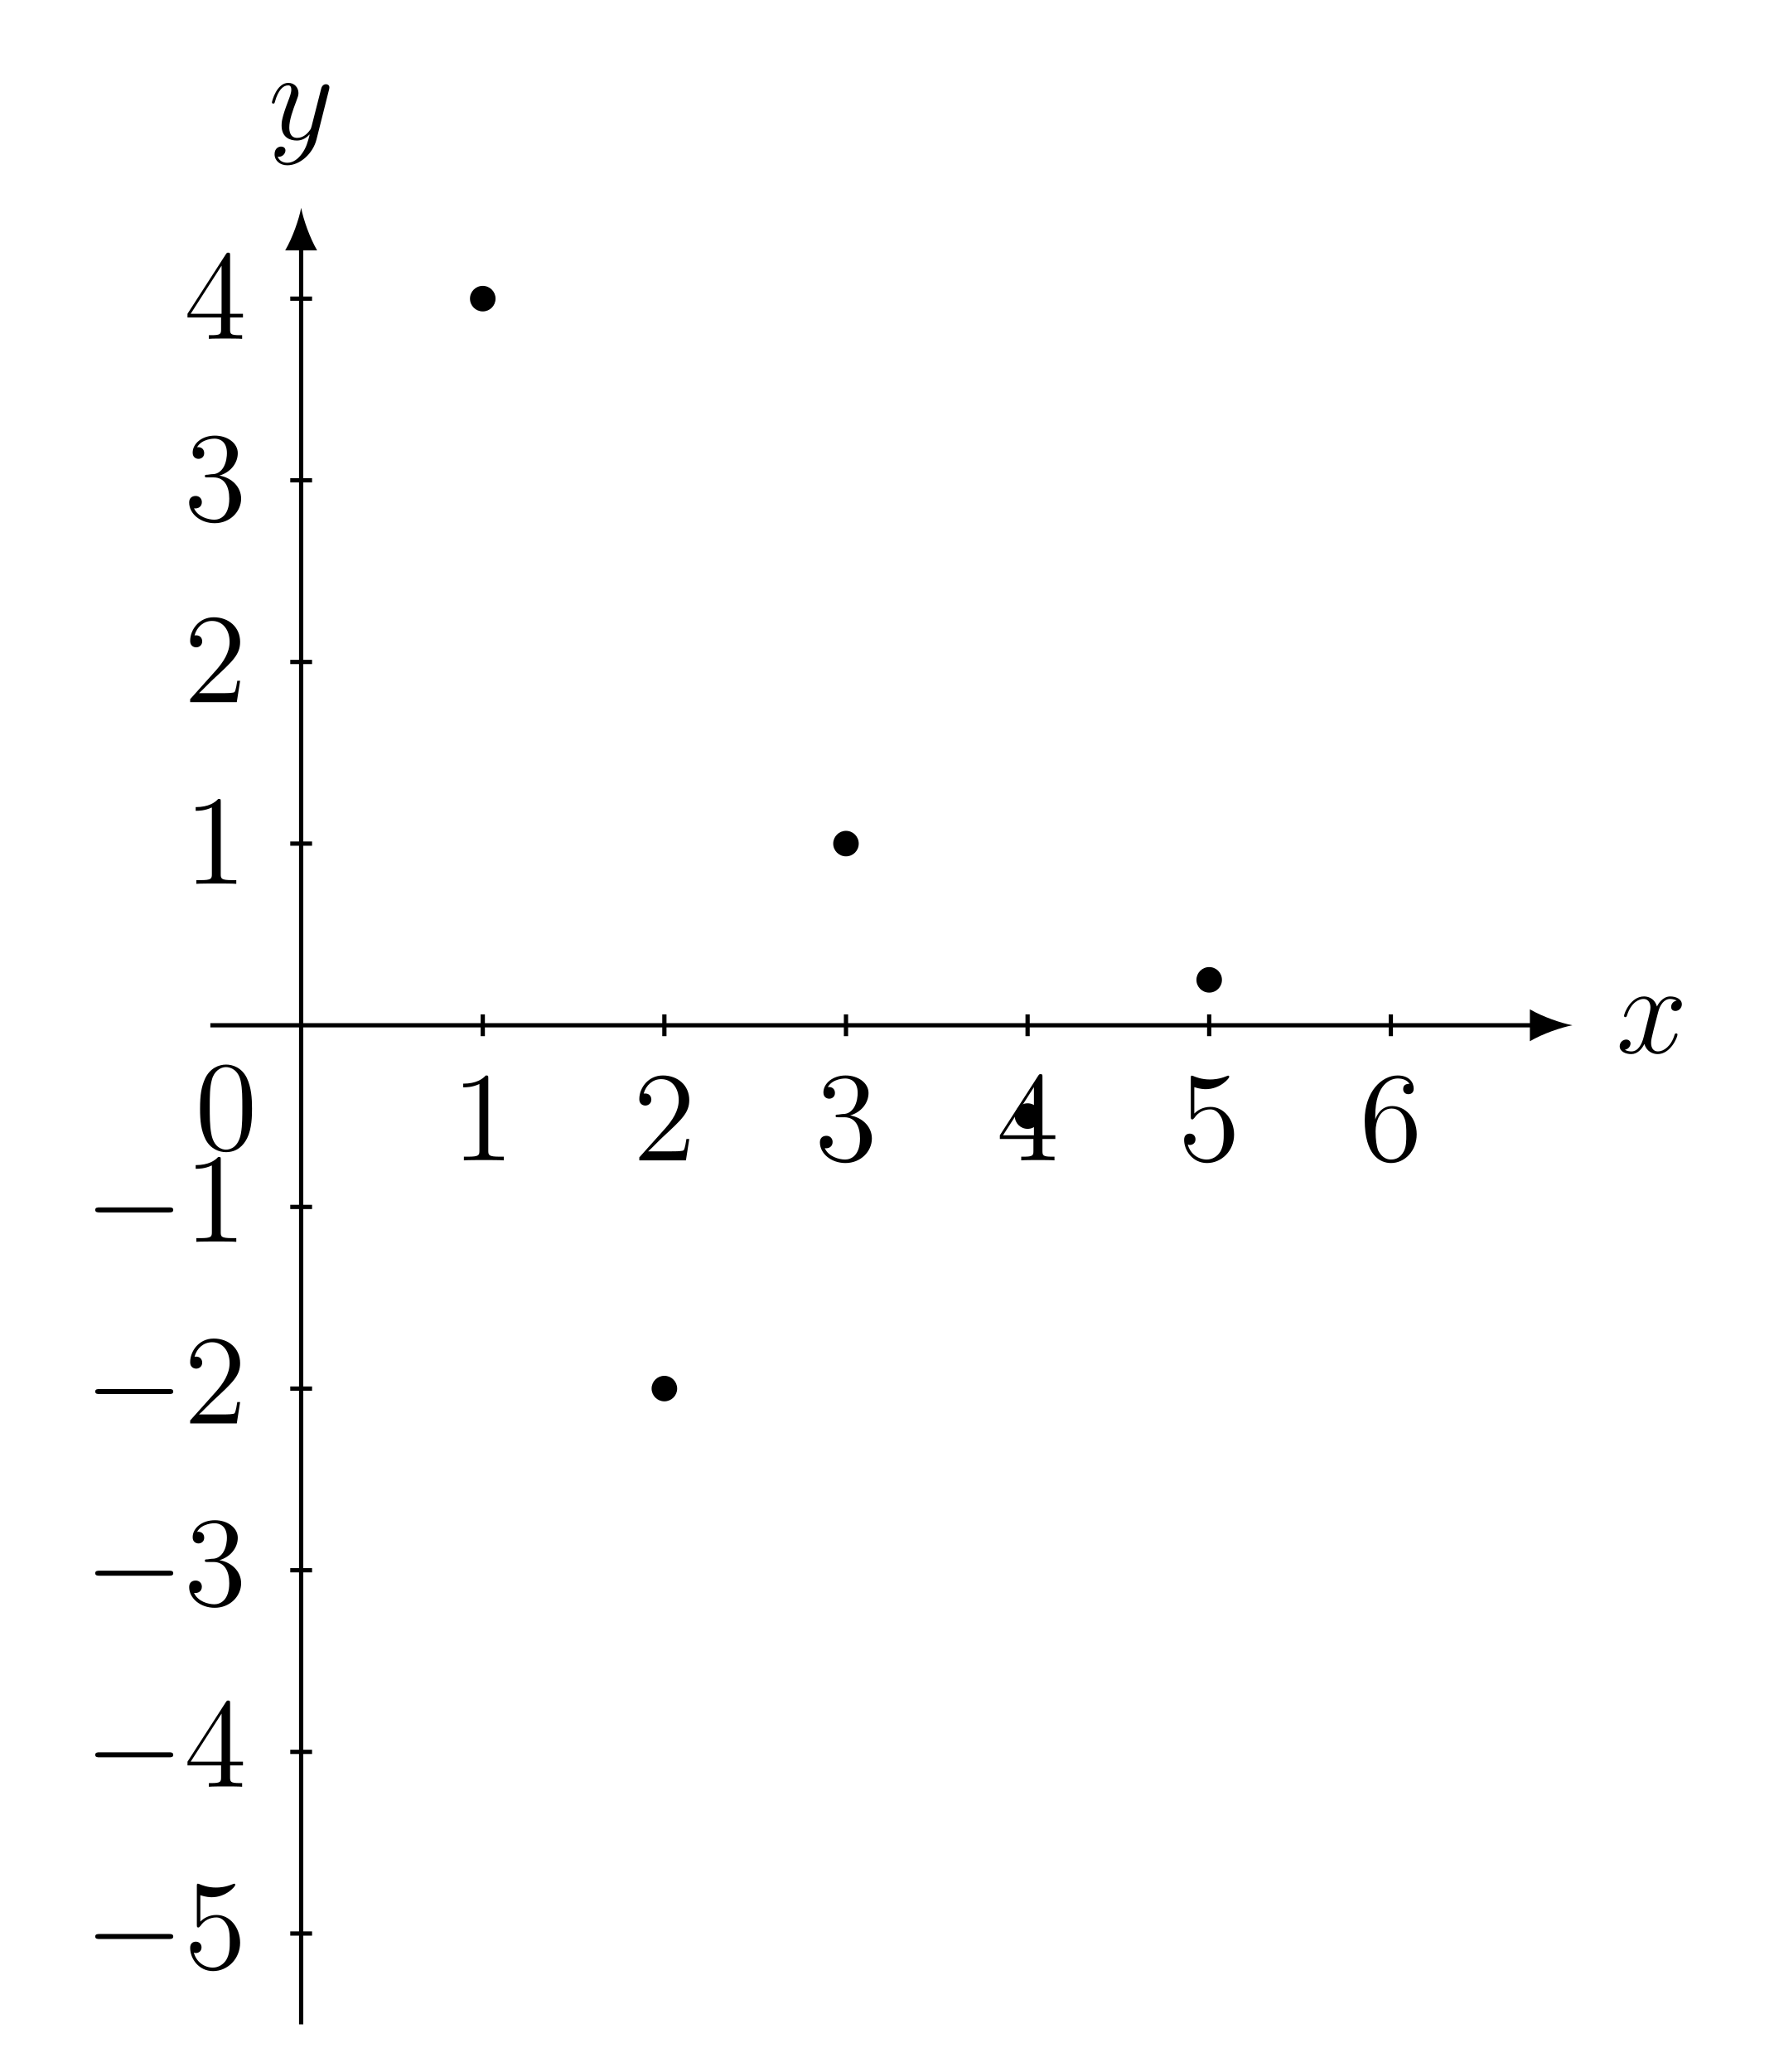
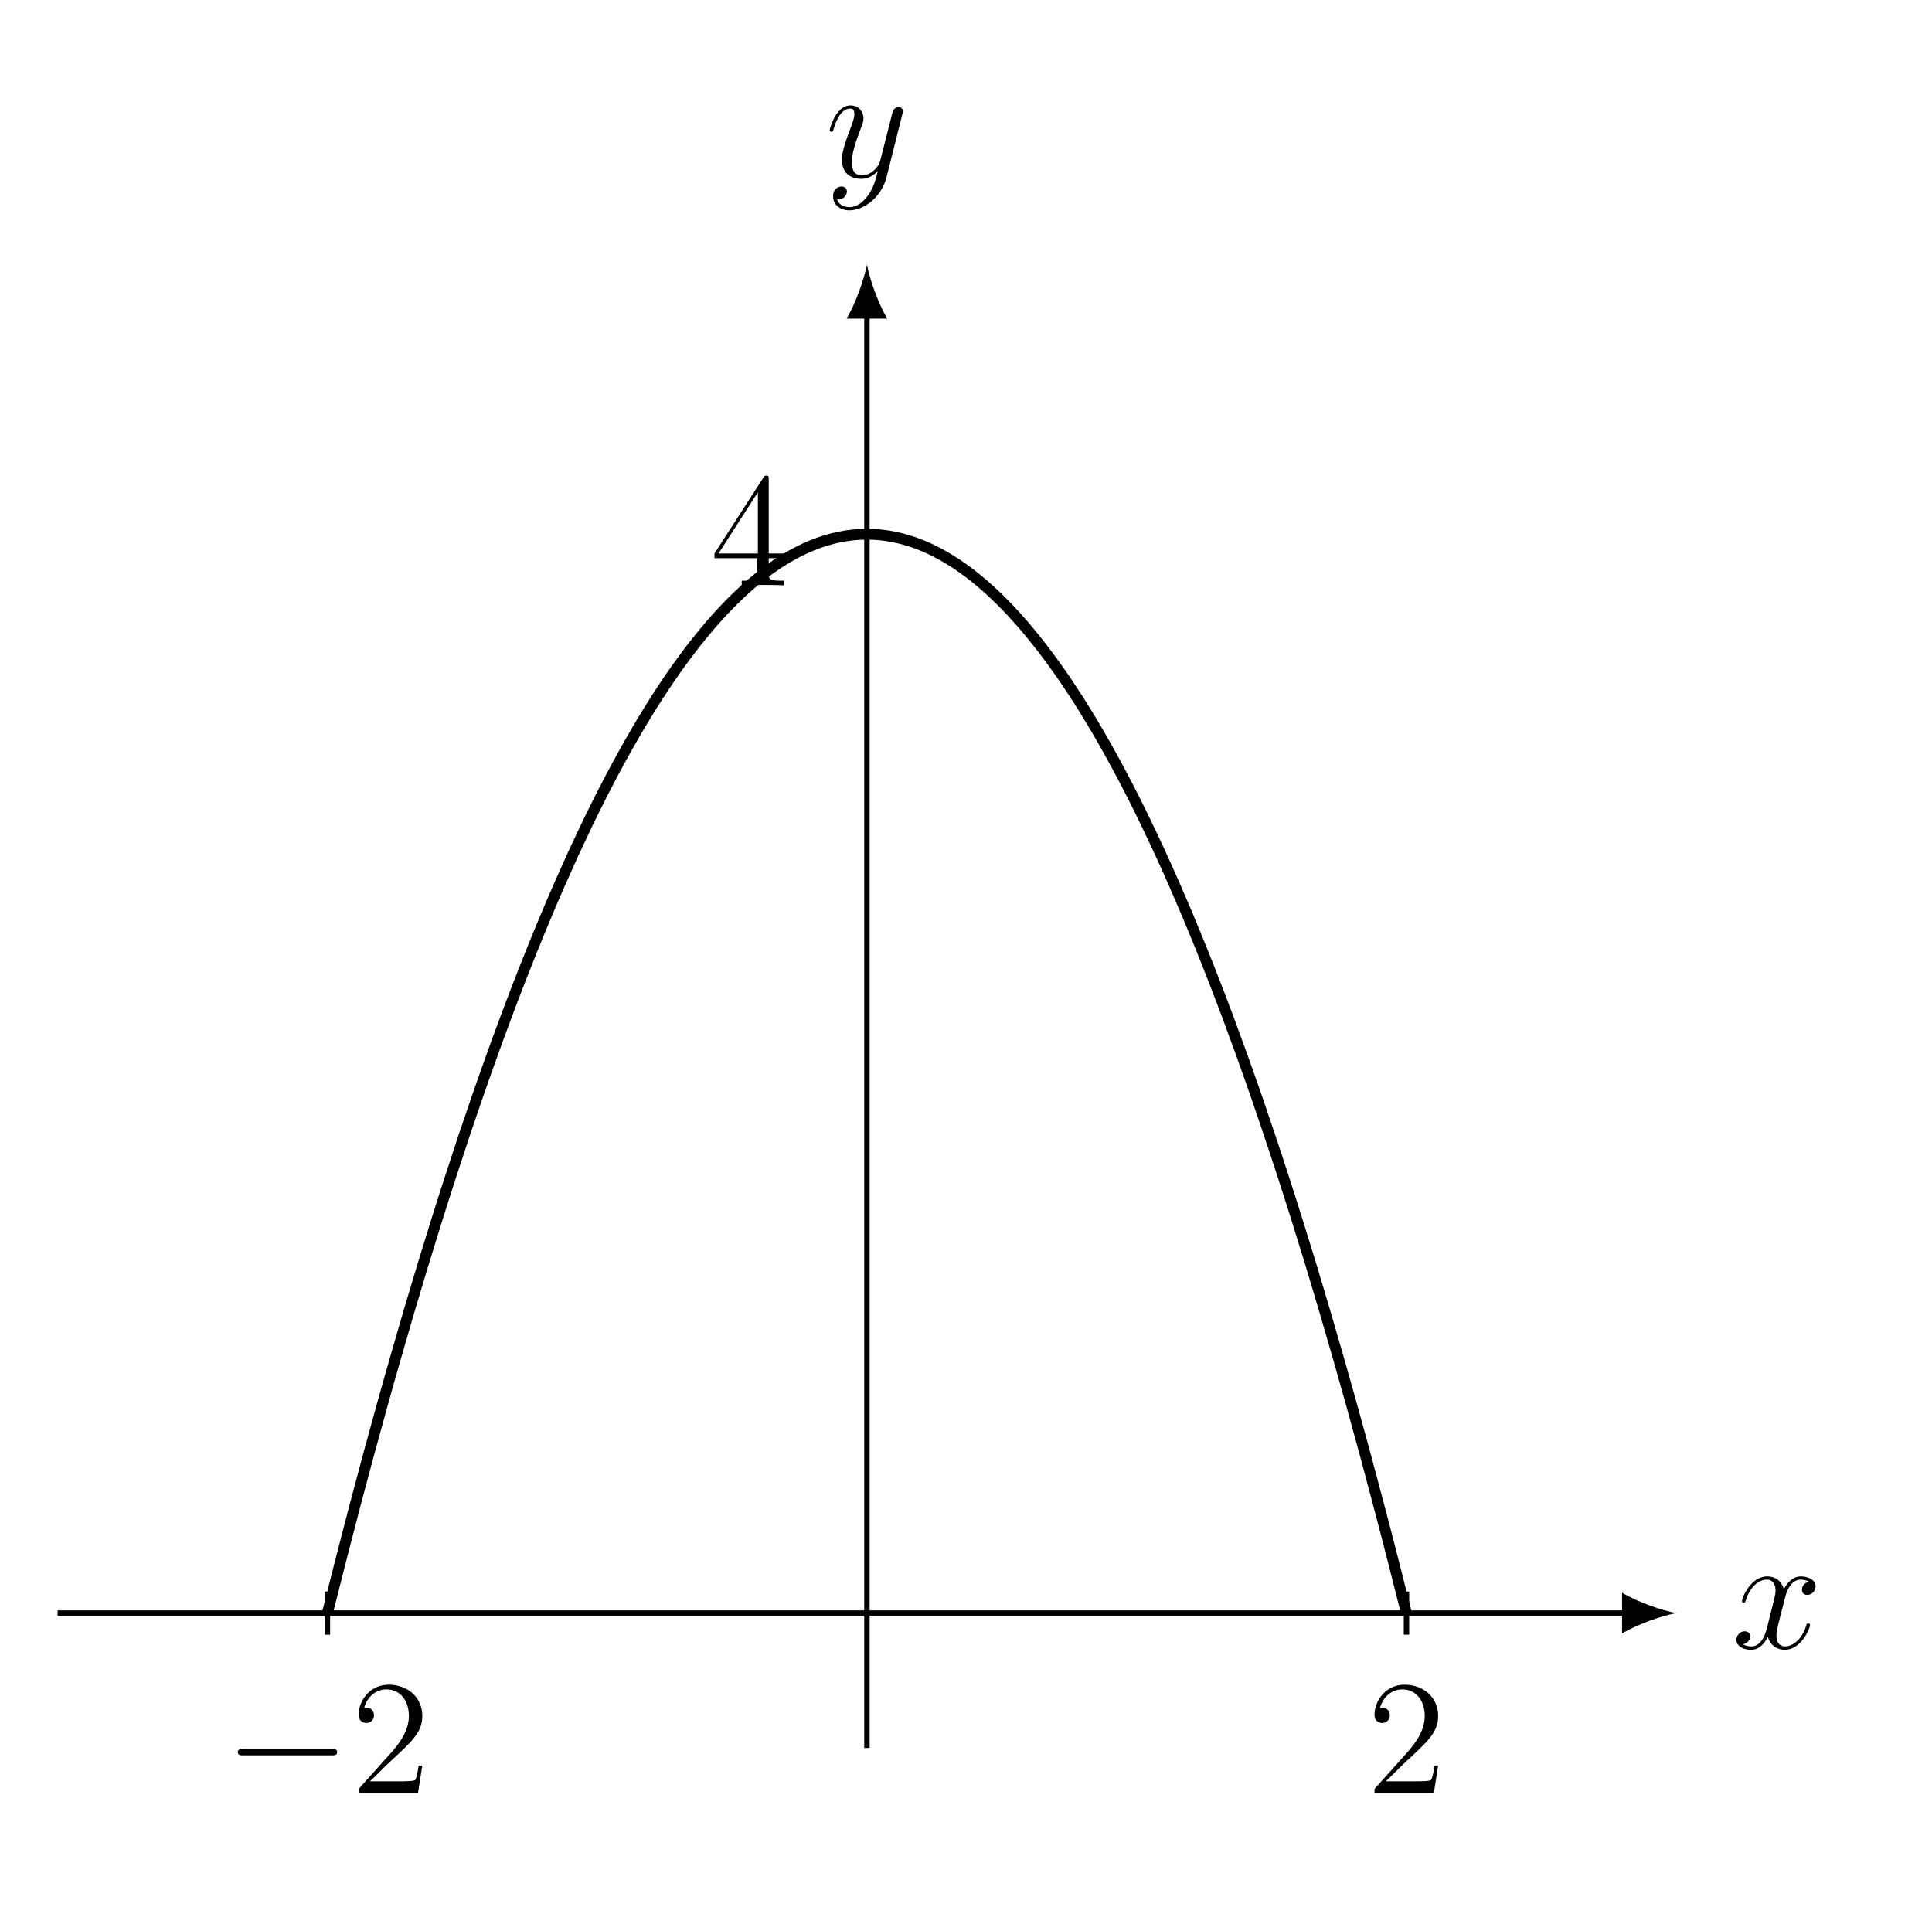
- <svg xmlns="http://www.w3.org/2000/svg" xmlns:xlink="http://www.w3.org/1999/xlink" width="165.855pt" height="193.724pt" viewBox="0 0 165.855 193.724" version="1.2">
+ <svg xmlns="http://www.w3.org/2000/svg" xmlns:xlink="http://www.w3.org/1999/xlink" width="141.878pt" height="140.771pt" viewBox="0 0 141.878 140.771" version="1.2">
  <defs>
    <g>
      <symbol overflow="visible" id="glyph0-0">
        <path style="stroke:none;" d="" />
      </symbol>
      <symbol overflow="visible" id="glyph0-1">
        <path style="stroke:none;" d="M 5.734 -1.703 C 5.734 -1.766 5.688 -1.812 5.609 -1.812 C 5.5 -1.812 5.484 -1.75 5.453 -1.656 C 5.141 -0.609 4.438 -0.125 3.906 -0.125 C 3.484 -0.125 3.266 -0.438 3.266 -0.922 C 3.266 -1.188 3.312 -1.375 3.5 -2.156 L 3.922 -3.781 C 4.094 -4.5 4.5 -5.031 5.047 -5.031 C 5.047 -5.031 5.406 -5.031 5.656 -4.875 C 5.281 -4.797 5.141 -4.516 5.141 -4.281 C 5.141 -4 5.359 -3.906 5.531 -3.906 C 5.891 -3.906 6.141 -4.219 6.141 -4.531 C 6.141 -5.031 5.562 -5.266 5.062 -5.266 C 4.328 -5.266 3.922 -4.547 3.812 -4.328 C 3.547 -5.219 2.812 -5.266 2.594 -5.266 C 1.375 -5.266 0.734 -3.703 0.734 -3.438 C 0.734 -3.391 0.781 -3.328 0.859 -3.328 C 0.953 -3.328 0.984 -3.406 1 -3.453 C 1.406 -4.781 2.203 -5.031 2.547 -5.031 C 3.094 -5.031 3.203 -4.531 3.203 -4.234 C 3.203 -3.969 3.125 -3.703 2.984 -3.125 L 2.578 -1.5 C 2.406 -0.781 2.047 -0.125 1.422 -0.125 C 1.359 -0.125 1.062 -0.125 0.812 -0.281 C 1.234 -0.359 1.344 -0.719 1.344 -0.859 C 1.344 -1.094 1.156 -1.234 0.938 -1.234 C 0.641 -1.234 0.328 -0.984 0.328 -0.609 C 0.328 -0.109 0.891 0.125 1.406 0.125 C 1.984 0.125 2.391 -0.328 2.641 -0.828 C 2.828 -0.125 3.422 0.125 3.875 0.125 C 5.078 0.125 5.734 -1.438 5.734 -1.703 Z M 5.734 -1.703 " />
      </symbol>
      <symbol overflow="visible" id="glyph0-2">
        <path style="stroke:none;" d="M 5.672 -4.641 C 5.688 -4.703 5.703 -4.781 5.703 -4.844 C 5.703 -5.031 5.562 -5.141 5.391 -5.141 C 5.281 -5.141 5.031 -5.094 4.938 -4.734 L 4.047 -1.234 C 3.984 -1.016 3.984 -0.984 3.891 -0.859 C 3.656 -0.531 3.266 -0.125 2.688 -0.125 C 2.016 -0.125 1.953 -0.781 1.953 -1.094 C 1.953 -1.781 2.281 -2.703 2.609 -3.562 C 2.734 -3.906 2.812 -4.078 2.812 -4.312 C 2.812 -4.812 2.453 -5.266 1.859 -5.266 C 0.766 -5.266 0.328 -3.531 0.328 -3.438 C 0.328 -3.391 0.375 -3.328 0.453 -3.328 C 0.562 -3.328 0.578 -3.375 0.625 -3.547 C 0.906 -4.547 1.359 -5.031 1.828 -5.031 C 1.938 -5.031 2.141 -5.031 2.141 -4.625 C 2.141 -4.328 2 -3.969 1.828 -3.516 C 1.234 -1.953 1.234 -1.562 1.234 -1.281 C 1.234 -0.141 2.047 0.125 2.656 0.125 C 3 0.125 3.422 0.016 3.844 -0.438 L 3.859 -0.422 C 3.672 0.281 3.562 0.75 3.141 1.344 C 2.812 1.797 2.359 2.203 1.766 2.203 C 1.625 2.203 1.047 2.172 0.875 1.625 C 0.906 1.641 0.984 1.641 0.984 1.641 C 1.344 1.641 1.594 1.328 1.594 1.047 C 1.594 0.781 1.359 0.688 1.188 0.688 C 0.984 0.688 0.578 0.828 0.578 1.406 C 0.578 2.016 1.094 2.438 1.766 2.438 C 2.953 2.438 4.172 1.344 4.5 0.016 Z M 5.672 -4.641 " />
      </symbol>
      <symbol overflow="visible" id="glyph1-0">
        <path style="stroke:none;" d="" />
      </symbol>
      <symbol overflow="visible" id="glyph1-1">
-         <path style="stroke:none;" d="M 4.891 0 L 4.891 -0.344 L 4.531 -0.344 C 3.469 -0.344 3.438 -0.484 3.438 -0.922 L 3.438 -7.656 C 3.438 -7.922 3.438 -7.938 3.203 -7.938 C 2.906 -7.609 2.312 -7.172 1.094 -7.172 L 1.094 -6.828 C 1.359 -6.828 1.953 -6.828 2.609 -7.141 L 2.609 -0.922 C 2.609 -0.484 2.578 -0.344 1.531 -0.344 L 1.156 -0.344 L 1.156 0 C 1.484 -0.031 2.641 -0.031 3.031 -0.031 C 3.422 -0.031 4.578 -0.031 4.891 0 Z M 4.891 0 " />
+         <path style="stroke:none;" d="M 5.25 -2 L 4.984 -2 C 4.953 -1.797 4.859 -1.141 4.734 -0.953 C 4.656 -0.844 3.969 -0.844 3.609 -0.844 L 1.406 -0.844 C 1.734 -1.125 2.453 -1.891 2.766 -2.172 C 4.578 -3.844 5.25 -4.469 5.25 -5.641 C 5.25 -7.016 4.172 -7.938 2.781 -7.938 C 1.391 -7.938 0.578 -6.75 0.578 -5.734 C 0.578 -5.125 1.109 -5.125 1.141 -5.125 C 1.391 -5.125 1.703 -5.297 1.703 -5.688 C 1.703 -6.016 1.484 -6.25 1.141 -6.25 C 1.031 -6.25 1.016 -6.25 0.984 -6.234 C 1.203 -7.047 1.844 -7.594 2.625 -7.594 C 3.641 -7.594 4.266 -6.75 4.266 -5.641 C 4.266 -4.625 3.672 -3.75 3 -2.984 L 0.578 -0.281 L 0.578 0 L 4.938 0 Z M 5.25 -2 " />
      </symbol>
      <symbol overflow="visible" id="glyph1-2">
-         <path style="stroke:none;" d="M 5.25 -2 L 4.984 -2 C 4.953 -1.797 4.859 -1.141 4.734 -0.953 C 4.656 -0.844 3.969 -0.844 3.609 -0.844 L 1.406 -0.844 C 1.734 -1.125 2.453 -1.891 2.766 -2.172 C 4.578 -3.844 5.25 -4.469 5.25 -5.641 C 5.25 -7.016 4.172 -7.938 2.781 -7.938 C 1.391 -7.938 0.578 -6.75 0.578 -5.734 C 0.578 -5.125 1.109 -5.125 1.141 -5.125 C 1.391 -5.125 1.703 -5.297 1.703 -5.688 C 1.703 -6.016 1.484 -6.25 1.141 -6.25 C 1.031 -6.25 1.016 -6.25 0.984 -6.234 C 1.203 -7.047 1.844 -7.594 2.625 -7.594 C 3.641 -7.594 4.266 -6.75 4.266 -5.641 C 4.266 -4.625 3.672 -3.75 3 -2.984 L 0.578 -0.281 L 0.578 0 L 4.938 0 Z M 5.25 -2 " />
-       </symbol>
-       <symbol overflow="visible" id="glyph1-3">
-         <path style="stroke:none;" d="M 5.344 -2.047 C 5.344 -3.141 4.469 -4 3.312 -4.203 C 4.359 -4.5 5.031 -5.375 5.031 -6.297 C 5.031 -7.25 4.047 -7.938 2.891 -7.938 C 1.688 -7.938 0.812 -7.203 0.812 -6.344 C 0.812 -5.859 1.188 -5.766 1.359 -5.766 C 1.609 -5.766 1.891 -5.938 1.891 -6.297 C 1.891 -6.688 1.609 -6.859 1.344 -6.859 C 1.281 -6.859 1.25 -6.859 1.219 -6.844 C 1.672 -7.656 2.797 -7.656 2.859 -7.656 C 3.25 -7.656 4.016 -7.469 4.016 -6.297 C 4.016 -6.078 3.984 -5.406 3.641 -4.891 C 3.281 -4.375 2.875 -4.328 2.547 -4.328 L 2.203 -4.281 C 2 -4.281 1.953 -4.266 1.953 -4.156 C 1.953 -4.031 2 -4.031 2.219 -4.031 L 2.766 -4.031 C 3.781 -4.031 4.234 -3.203 4.234 -2.047 C 4.234 -0.484 3.422 -0.078 2.844 -0.078 C 2.266 -0.078 1.297 -0.344 0.938 -1.141 C 1.328 -1.078 1.672 -1.297 1.672 -1.719 C 1.672 -2.062 1.422 -2.297 1.094 -2.297 C 0.797 -2.297 0.484 -2.141 0.484 -1.688 C 0.484 -0.625 1.547 0.25 2.875 0.25 C 4.297 0.25 5.344 -0.828 5.344 -2.047 Z M 5.344 -2.047 " />
-       </symbol>
-       <symbol overflow="visible" id="glyph1-4">
        <path style="stroke:none;" d="M 5.516 -2 L 5.516 -2.344 L 4.312 -2.344 L 4.312 -7.766 C 4.312 -8 4.312 -8.062 4.141 -8.062 C 4.047 -8.062 4.016 -8.062 3.922 -7.922 L 0.328 -2.344 L 0.328 -2 L 3.469 -2 L 3.469 -0.906 C 3.469 -0.469 3.438 -0.344 2.562 -0.344 L 2.328 -0.344 L 2.328 0 C 2.609 -0.031 3.547 -0.031 3.875 -0.031 C 4.219 -0.031 5.172 -0.031 5.438 0 L 5.438 -0.344 L 5.203 -0.344 C 4.344 -0.344 4.312 -0.469 4.312 -0.906 L 4.312 -2 Z M 3.516 -2.344 L 0.625 -2.344 L 3.516 -6.844 Z M 3.516 -2.344 " />
-       </symbol>
-       <symbol overflow="visible" id="glyph1-5">
-         <path style="stroke:none;" d="M 5.25 -2.406 C 5.25 -3.812 4.297 -5 3.047 -5 C 2.359 -5 1.844 -4.703 1.531 -4.375 L 1.531 -6.844 C 2.047 -6.672 2.453 -6.656 2.594 -6.656 C 3.938 -6.656 4.797 -7.656 4.797 -7.812 C 4.797 -7.859 4.781 -7.922 4.703 -7.922 C 4.703 -7.922 4.656 -7.922 4.547 -7.875 C 3.875 -7.594 3.312 -7.562 3 -7.562 C 2.203 -7.562 1.641 -7.797 1.422 -7.891 C 1.344 -7.922 1.297 -7.922 1.297 -7.922 C 1.203 -7.922 1.203 -7.859 1.203 -7.656 L 1.203 -4.125 C 1.203 -3.906 1.203 -3.828 1.344 -3.828 C 1.406 -3.828 1.422 -3.844 1.547 -3.984 C 1.875 -4.484 2.438 -4.766 3.031 -4.766 C 3.672 -4.766 3.969 -4.172 4.078 -3.969 C 4.281 -3.516 4.281 -2.922 4.281 -2.469 C 4.281 -2.016 4.281 -1.344 3.953 -0.797 C 3.688 -0.375 3.219 -0.078 2.703 -0.078 C 1.906 -0.078 1.141 -0.609 0.922 -1.484 C 0.984 -1.453 1.047 -1.438 1.109 -1.438 C 1.312 -1.438 1.641 -1.562 1.641 -1.969 C 1.641 -2.297 1.406 -2.5 1.109 -2.5 C 0.891 -2.5 0.578 -2.391 0.578 -1.922 C 0.578 -0.906 1.391 0.25 2.719 0.25 C 4.078 0.25 5.25 -0.891 5.25 -2.406 Z M 5.25 -2.406 " />
-       </symbol>
-       <symbol overflow="visible" id="glyph1-6">
-         <path style="stroke:none;" d="M 5.344 -2.438 C 5.344 -4.016 4.234 -5.078 3.047 -5.078 C 1.984 -5.078 1.594 -4.172 1.469 -3.828 L 1.469 -4.156 C 1.469 -7.172 2.938 -7.656 3.578 -7.656 C 4.016 -7.656 4.438 -7.516 4.672 -7.156 C 4.531 -7.156 4.078 -7.156 4.078 -6.672 C 4.078 -6.406 4.25 -6.188 4.562 -6.188 C 4.859 -6.188 5.062 -6.359 5.062 -6.703 C 5.062 -7.328 4.609 -7.938 3.562 -7.938 C 2.062 -7.938 0.484 -6.406 0.484 -3.766 C 0.484 -0.484 1.922 0.25 2.938 0.25 C 4.234 0.25 5.344 -0.891 5.344 -2.438 Z M 4.375 -2.453 C 4.375 -1.844 4.375 -1.297 4.141 -0.844 C 3.844 -0.281 3.422 -0.078 2.938 -0.078 C 2.188 -0.078 1.828 -0.734 1.719 -0.984 C 1.609 -1.297 1.5 -1.891 1.5 -2.719 C 1.5 -3.672 1.922 -4.844 3 -4.844 C 3.656 -4.844 4 -4.406 4.172 -4 C 4.375 -3.562 4.375 -2.953 4.375 -2.453 Z M 4.375 -2.453 " />
-       </symbol>
-       <symbol overflow="visible" id="glyph1-7">
-         <path style="stroke:none;" d="M 5.344 -3.812 C 5.344 -4.812 5.281 -5.781 4.859 -6.688 C 4.375 -7.672 3.516 -7.938 2.922 -7.938 C 2.234 -7.938 1.391 -7.594 0.938 -6.594 C 0.609 -5.844 0.484 -5.109 0.484 -3.812 C 0.484 -2.656 0.578 -1.797 1 -0.938 C 1.469 -0.031 2.297 0.25 2.906 0.25 C 3.953 0.25 4.547 -0.375 4.891 -1.062 C 5.328 -1.953 5.344 -3.125 5.344 -3.812 Z M 4.438 -3.969 C 4.438 -3.156 4.438 -2.25 4.312 -1.531 C 4.078 -0.219 3.328 0.016 2.906 0.016 C 2.531 0.016 1.75 -0.203 1.531 -1.5 C 1.391 -2.219 1.391 -3.125 1.391 -3.969 C 1.391 -4.938 1.391 -5.828 1.594 -6.531 C 1.797 -7.328 2.406 -7.703 2.906 -7.703 C 3.359 -7.703 4.062 -7.422 4.281 -6.406 C 4.438 -5.719 4.438 -4.781 4.438 -3.969 Z M 4.438 -3.969 " />
      </symbol>
      <symbol overflow="visible" id="glyph2-0">
        <path style="stroke:none;" d="" />
      </symbol>
      <symbol overflow="visible" id="glyph2-1">
        <path style="stroke:none;" d="M 8.281 -2.984 C 8.281 -3.219 8.062 -3.219 7.891 -3.219 L 1.391 -3.219 C 1.219 -3.219 0.984 -3.219 0.984 -2.984 C 0.984 -2.75 1.219 -2.75 1.391 -2.75 L 7.891 -2.75 C 8.062 -2.75 8.281 -2.75 8.281 -2.984 Z M 8.281 -2.984 " />
      </symbol>
    </g>
  </defs>
  <g id="surface1">
-     <path style="fill:none;stroke-width:0.399;stroke-linecap:butt;stroke-linejoin:miter;stroke:rgb(0%,0%,0%);stroke-opacity:1;stroke-miterlimit:10;" d="M -8.505 -0.001 L 115.472 -0.001 " transform="matrix(0.998577,0,0,-0.998577,28.16452,95.85843)" />
-     <path style=" stroke:none;fill-rule:nonzero;fill:rgb(0%,0%,0%);fill-opacity:1;" d="M 147.055 95.859 C 145.992 95.66 144.266 95.062 143.074 94.367 L 143.074 97.352 C 144.266 96.652 145.992 96.059 147.055 95.859 " />
+     <path style="fill:none;stroke-width:0.399;stroke-linecap:butt;stroke-linejoin:miter;stroke:rgb(0%,0%,0%);stroke-opacity:1;stroke-miterlimit:10;" d="M -59.529 0.002 L 55.94 0.002 " transform="matrix(0.998376,0,0,-0.998376,63.66284,118.4783)" />
+     <path style=" stroke:none;fill-rule:nonzero;fill:rgb(0%,0%,0%);fill-opacity:1;" d="M 123.094 118.477 C 122.031 118.281 120.309 117.684 119.117 116.984 L 119.117 119.969 C 120.309 119.273 122.031 118.676 123.094 118.477 " />
    <g style="fill:rgb(0%,0%,0%);fill-opacity:1;">
-       <use xlink:href="#glyph0-1" x="151.146" y="98.429" />
+       <use xlink:href="#glyph0-1" x="127.187" y="121.048" />
    </g>
-     <path style="fill:none;stroke-width:0.399;stroke-linecap:butt;stroke-linejoin:miter;stroke:rgb(0%,0%,0%);stroke-opacity:1;stroke-miterlimit:10;" d="M -0 -93.544 L -0 72.95 " transform="matrix(0.998577,0,0,-0.998577,28.16452,95.85843)" />
-     <path style=" stroke:none;fill-rule:nonzero;fill:rgb(0%,0%,0%);fill-opacity:1;" d="M 28.164 19.43 C 27.965 20.492 27.367 22.215 26.672 23.41 L 29.656 23.41 C 28.961 22.215 28.363 20.492 28.164 19.43 " />
+     <path style="fill:none;stroke-width:0.399;stroke-linecap:butt;stroke-linejoin:miter;stroke:rgb(0%,0%,0%);stroke-opacity:1;stroke-miterlimit:10;" d="M 0.001 -9.921 L 0.001 95.626 " transform="matrix(0.998376,0,0,-0.998376,63.66284,118.4783)" />
+     <path style=" stroke:none;fill-rule:nonzero;fill:rgb(0%,0%,0%);fill-opacity:1;" d="M 63.664 19.426 C 63.465 20.488 62.867 22.211 62.172 23.406 L 65.156 23.406 C 64.457 22.211 63.863 20.488 63.664 19.426 " />
    <g style="fill:rgb(0%,0%,0%);fill-opacity:1;">
-       <use xlink:href="#glyph0-2" x="25.101" y="13.015" />
+       <use xlink:href="#glyph0-2" x="60.599" y="13.013" />
    </g>
-     <path style="fill:none;stroke-width:0.399;stroke-linecap:butt;stroke-linejoin:miter;stroke:rgb(0%,0%,0%);stroke-opacity:1;stroke-miterlimit:10;" d="M 17.008 1.02 L 17.008 -1.022 " transform="matrix(0.998577,0,0,-0.998577,28.16452,95.85843)" />
+     <path style="fill:none;stroke-width:0.797;stroke-linecap:butt;stroke-linejoin:miter;stroke:rgb(0%,0%,0%);stroke-opacity:1;stroke-miterlimit:10;" d="M -39.684 0.002 C -39.684 0.002 -38.96 2.881 -38.679 3.969 C -38.401 5.053 -37.955 6.774 -37.677 7.835 C -37.395 8.891 -36.949 10.566 -36.672 11.599 C -36.394 12.628 -35.944 14.259 -35.666 15.261 C -35.388 16.262 -34.942 17.847 -34.661 18.821 C -34.383 19.796 -33.937 21.333 -33.659 22.28 C -33.377 23.227 -32.931 24.718 -32.653 25.637 C -32.376 26.553 -31.926 28.004 -31.648 28.892 C -31.37 29.781 -30.924 31.185 -30.642 32.046 C -30.364 32.907 -29.918 34.264 -29.641 35.098 C -29.359 35.931 -28.913 37.246 -28.635 38.048 C -28.357 38.854 -27.907 40.122 -27.63 40.896 C -27.352 41.675 -26.906 42.896 -26.624 43.643 C -26.346 44.394 -25.9 45.568 -25.622 46.288 C -25.341 47.008 -24.895 48.142 -24.617 48.831 C -24.339 49.524 -23.889 50.611 -23.611 51.272 C -23.334 51.938 -22.888 52.978 -22.606 53.616 C -22.328 54.25 -21.882 55.244 -21.604 55.854 C -21.322 56.461 -20.876 57.411 -20.599 57.99 C -20.321 58.569 -19.871 59.473 -19.593 60.025 C -19.315 60.573 -18.869 61.434 -18.588 61.958 C -18.31 62.478 -17.864 63.296 -17.582 63.789 C -17.304 64.282 -16.858 65.053 -16.58 65.518 C -16.299 65.984 -15.853 66.708 -15.575 67.146 C -15.297 67.584 -14.847 68.261 -14.569 68.672 C -14.292 69.083 -13.845 69.716 -13.564 70.096 C -13.286 70.479 -12.84 71.066 -12.562 71.418 C -12.28 71.771 -11.834 72.314 -11.557 72.639 C -11.279 72.964 -10.829 73.465 -10.551 73.758 C -10.273 74.056 -9.827 74.509 -9.546 74.775 C -9.268 75.045 -8.822 75.452 -8.544 75.695 C -8.262 75.934 -7.816 76.297 -7.538 76.509 C -7.261 76.72 -6.811 77.037 -6.533 77.221 C -6.255 77.405 -5.809 77.675 -5.527 77.831 C -5.249 77.988 -4.803 78.211 -4.526 78.34 C -4.244 78.465 -3.798 78.649 -3.52 78.747 C -3.242 78.845 -2.792 78.982 -2.515 79.052 C -2.237 79.122 -1.791 79.212 -1.509 79.255 C -1.231 79.298 -0.785 79.345 -0.507 79.357 C -0.226 79.373 0.22 79.373 0.498 79.357 C 0.776 79.345 1.226 79.298 1.504 79.255 C 1.781 79.216 2.228 79.122 2.509 79.052 C 2.787 78.982 3.233 78.849 3.511 78.751 C 3.793 78.649 4.239 78.469 4.516 78.344 C 4.798 78.215 5.244 77.988 5.522 77.835 C 5.8 77.679 6.25 77.409 6.527 77.225 C 6.805 77.041 7.251 76.724 7.533 76.513 C 7.811 76.301 8.257 75.938 8.535 75.699 C 8.816 75.46 9.262 75.053 9.54 74.783 C 9.818 74.517 10.268 74.063 10.546 73.766 C 10.823 73.473 11.27 72.972 11.551 72.647 C 11.829 72.322 12.275 71.782 12.553 71.426 C 12.835 71.074 13.281 70.487 13.558 70.104 C 13.836 69.724 14.286 69.09 14.564 68.684 C 14.842 68.273 15.288 67.592 15.569 67.158 C 15.847 66.719 16.293 65.996 16.571 65.53 C 16.853 65.064 17.299 64.294 17.577 63.801 C 17.854 63.308 18.304 62.49 18.582 61.97 C 18.86 61.449 19.306 60.588 19.588 60.037 C 19.866 59.485 20.312 58.581 20.589 58.002 C 20.871 57.423 21.317 56.472 21.595 55.866 C 21.873 55.259 22.323 54.266 22.6 53.628 C 22.878 52.994 23.324 51.953 23.606 51.292 C 23.884 50.627 24.33 49.539 24.608 48.851 C 24.889 48.158 25.335 47.027 25.613 46.307 C 25.895 45.587 26.341 44.41 26.619 43.662 C 26.896 42.915 27.346 41.691 27.624 40.916 C 27.902 40.141 28.348 38.873 28.63 38.067 C 28.908 37.265 29.354 35.951 29.631 35.117 C 29.913 34.284 30.359 32.926 30.637 32.065 C 30.915 31.205 31.365 29.804 31.642 28.912 C 31.92 28.024 32.366 26.576 32.648 25.661 C 32.926 24.741 33.372 23.246 33.65 22.304 C 33.931 21.357 34.377 19.819 34.655 18.845 C 34.933 17.871 35.383 16.286 35.661 15.284 C 35.938 14.283 36.385 12.651 36.666 11.622 C 36.944 10.593 37.39 8.919 37.668 7.858 C 37.95 6.802 38.396 5.08 38.673 3.993 C 38.951 2.909 39.679 0.025 39.679 0.025 " transform="matrix(0.998376,0,0,-0.998376,63.66284,118.4783)" />
+     <path style="fill:none;stroke-width:0.399;stroke-linecap:butt;stroke-linejoin:miter;stroke:rgb(0%,0%,0%);stroke-opacity:1;stroke-miterlimit:10;" d="M 39.687 1.586 L 39.687 -1.587 " transform="matrix(0.998376,0,0,-0.998376,63.66284,118.4783)" />
    <g style="fill:rgb(0%,0%,0%);fill-opacity:1;">
-       <use xlink:href="#glyph1-1" x="42.226" y="108.49" />
+       <use xlink:href="#glyph1-1" x="100.361" y="131.674" />
    </g>
-     <path style="fill:none;stroke-width:0.399;stroke-linecap:butt;stroke-linejoin:miter;stroke:rgb(0%,0%,0%);stroke-opacity:1;stroke-miterlimit:10;" d="M 34.017 1.02 L 34.017 -1.022 " transform="matrix(0.998577,0,0,-0.998577,28.16452,95.85843)" />
+     <path style="fill:none;stroke-width:0.399;stroke-linecap:butt;stroke-linejoin:miter;stroke:rgb(0%,0%,0%);stroke-opacity:1;stroke-miterlimit:10;" d="M -39.684 1.586 L -39.684 -1.587 " transform="matrix(0.998376,0,0,-0.998376,63.66284,118.4783)" />
    <g style="fill:rgb(0%,0%,0%);fill-opacity:1;">
-       <use xlink:href="#glyph1-2" x="59.21" y="108.49" />
-     </g>
-     <path style="fill:none;stroke-width:0.399;stroke-linecap:butt;stroke-linejoin:miter;stroke:rgb(0%,0%,0%);stroke-opacity:1;stroke-miterlimit:10;" d="M 51.025 1.02 L 51.025 -1.022 " transform="matrix(0.998577,0,0,-0.998577,28.16452,95.85843)" />
-     <g style="fill:rgb(0%,0%,0%);fill-opacity:1;">
-       <use xlink:href="#glyph1-3" x="76.194" y="108.49" />
-     </g>
-     <path style="fill:none;stroke-width:0.399;stroke-linecap:butt;stroke-linejoin:miter;stroke:rgb(0%,0%,0%);stroke-opacity:1;stroke-miterlimit:10;" d="M 68.034 1.02 L 68.034 -1.022 " transform="matrix(0.998577,0,0,-0.998577,28.16452,95.85843)" />
-     <g style="fill:rgb(0%,0%,0%);fill-opacity:1;">
-       <use xlink:href="#glyph1-4" x="93.178" y="108.49" />
-     </g>
-     <path style="fill:none;stroke-width:0.399;stroke-linecap:butt;stroke-linejoin:miter;stroke:rgb(0%,0%,0%);stroke-opacity:1;stroke-miterlimit:10;" d="M 85.042 1.02 L 85.042 -1.022 " transform="matrix(0.998577,0,0,-0.998577,28.16452,95.85843)" />
-     <g style="fill:rgb(0%,0%,0%);fill-opacity:1;">
-       <use xlink:href="#glyph1-5" x="110.162" y="108.49" />
-     </g>
-     <path style="fill:none;stroke-width:0.399;stroke-linecap:butt;stroke-linejoin:miter;stroke:rgb(0%,0%,0%);stroke-opacity:1;stroke-miterlimit:10;" d="M 102.051 1.02 L 102.051 -1.022 " transform="matrix(0.998577,0,0,-0.998577,28.16452,95.85843)" />
-     <g style="fill:rgb(0%,0%,0%);fill-opacity:1;">
-       <use xlink:href="#glyph1-6" x="127.146" y="108.49" />
-     </g>
-     <path style="fill:none;stroke-width:0.399;stroke-linecap:butt;stroke-linejoin:miter;stroke:rgb(0%,0%,0%);stroke-opacity:1;stroke-miterlimit:10;" d="M 1.021 -85.04 L -1.021 -85.04 " transform="matrix(0.998577,0,0,-0.998577,28.16452,95.85843)" />
-     <g style="fill:rgb(0%,0%,0%);fill-opacity:1;">
-       <use xlink:href="#glyph2-1" x="7.921" y="184.04" />
+       <use xlink:href="#glyph2-1" x="16.479" y="131.674" />
    </g>
    <g style="fill:rgb(0%,0%,0%);fill-opacity:1;">
-       <use xlink:href="#glyph1-5" x="17.206" y="184.04" />
+       <use xlink:href="#glyph1-1" x="25.761" y="131.674" />
    </g>
-     <path style="fill:none;stroke-width:0.399;stroke-linecap:butt;stroke-linejoin:miter;stroke:rgb(0%,0%,0%);stroke-opacity:1;stroke-miterlimit:10;" d="M 1.021 -68.031 L -1.021 -68.031 " transform="matrix(0.998577,0,0,-0.998577,28.16452,95.85843)" />
+     <path style="fill:none;stroke-width:0.399;stroke-linecap:butt;stroke-linejoin:miter;stroke:rgb(0%,0%,0%);stroke-opacity:1;stroke-miterlimit:10;" d="M 1.586 79.369 L -1.587 79.369 " transform="matrix(0.998376,0,0,-0.998376,63.66284,118.4783)" />
    <g style="fill:rgb(0%,0%,0%);fill-opacity:1;">
-       <use xlink:href="#glyph2-1" x="7.921" y="167.056" />
+       <use xlink:href="#glyph1-2" x="52.14" y="42.996" />
    </g>
-     <g style="fill:rgb(0%,0%,0%);fill-opacity:1;">
-       <use xlink:href="#glyph1-4" x="17.206" y="167.056" />
-     </g>
-     <path style="fill:none;stroke-width:0.399;stroke-linecap:butt;stroke-linejoin:miter;stroke:rgb(0%,0%,0%);stroke-opacity:1;stroke-miterlimit:10;" d="M 1.021 -51.027 L -1.021 -51.027 " transform="matrix(0.998577,0,0,-0.998577,28.16452,95.85843)" />
-     <g style="fill:rgb(0%,0%,0%);fill-opacity:1;">
-       <use xlink:href="#glyph2-1" x="7.921" y="150.072" />
-     </g>
-     <g style="fill:rgb(0%,0%,0%);fill-opacity:1;">
-       <use xlink:href="#glyph1-3" x="17.206" y="150.072" />
-     </g>
-     <path style="fill:none;stroke-width:0.399;stroke-linecap:butt;stroke-linejoin:miter;stroke:rgb(0%,0%,0%);stroke-opacity:1;stroke-miterlimit:10;" d="M 1.021 -34.018 L -1.021 -34.018 " transform="matrix(0.998577,0,0,-0.998577,28.16452,95.85843)" />
-     <g style="fill:rgb(0%,0%,0%);fill-opacity:1;">
-       <use xlink:href="#glyph2-1" x="7.921" y="133.088" />
-     </g>
-     <g style="fill:rgb(0%,0%,0%);fill-opacity:1;">
-       <use xlink:href="#glyph1-2" x="17.206" y="133.088" />
-     </g>
-     <path style="fill:none;stroke-width:0.399;stroke-linecap:butt;stroke-linejoin:miter;stroke:rgb(0%,0%,0%);stroke-opacity:1;stroke-miterlimit:10;" d="M 1.021 -17.01 L -1.021 -17.01 " transform="matrix(0.998577,0,0,-0.998577,28.16452,95.85843)" />
-     <g style="fill:rgb(0%,0%,0%);fill-opacity:1;">
-       <use xlink:href="#glyph2-1" x="7.921" y="116.105" />
-     </g>
-     <g style="fill:rgb(0%,0%,0%);fill-opacity:1;">
-       <use xlink:href="#glyph1-1" x="17.206" y="116.105" />
-     </g>
-     <path style="fill:none;stroke-width:0.399;stroke-linecap:butt;stroke-linejoin:miter;stroke:rgb(0%,0%,0%);stroke-opacity:1;stroke-miterlimit:10;" d="M 1.021 17.008 L -1.021 17.008 " transform="matrix(0.998577,0,0,-0.998577,28.16452,95.85843)" />
-     <g style="fill:rgb(0%,0%,0%);fill-opacity:1;">
-       <use xlink:href="#glyph1-1" x="17.206" y="82.634" />
-     </g>
-     <path style="fill:none;stroke-width:0.399;stroke-linecap:butt;stroke-linejoin:miter;stroke:rgb(0%,0%,0%);stroke-opacity:1;stroke-miterlimit:10;" d="M 1.021 34.016 L -1.021 34.016 " transform="matrix(0.998577,0,0,-0.998577,28.16452,95.85843)" />
-     <g style="fill:rgb(0%,0%,0%);fill-opacity:1;">
-       <use xlink:href="#glyph1-2" x="17.206" y="65.65" />
-     </g>
-     <path style="fill:none;stroke-width:0.399;stroke-linecap:butt;stroke-linejoin:miter;stroke:rgb(0%,0%,0%);stroke-opacity:1;stroke-miterlimit:10;" d="M 1.021 51.025 L -1.021 51.025 " transform="matrix(0.998577,0,0,-0.998577,28.16452,95.85843)" />
-     <g style="fill:rgb(0%,0%,0%);fill-opacity:1;">
-       <use xlink:href="#glyph1-3" x="17.206" y="48.667" />
-     </g>
-     <path style="fill:none;stroke-width:0.399;stroke-linecap:butt;stroke-linejoin:miter;stroke:rgb(0%,0%,0%);stroke-opacity:1;stroke-miterlimit:10;" d="M 1.021 68.033 L -1.021 68.033 " transform="matrix(0.998577,0,0,-0.998577,28.16452,95.85843)" />
-     <g style="fill:rgb(0%,0%,0%);fill-opacity:1;">
-       <use xlink:href="#glyph1-4" x="17.206" y="31.683" />
-     </g>
-     <g style="fill:rgb(0%,0%,0%);fill-opacity:1;">
-       <use xlink:href="#glyph1-7" x="18.225" y="107.472" />
-     </g>
-     <path style=" stroke:none;fill-rule:nonzero;fill:rgb(0%,0%,0%);fill-opacity:1;" d="M 46.344 27.922 C 46.344 27.262 45.809 26.727 45.148 26.727 C 44.488 26.727 43.953 27.262 43.953 27.922 C 43.953 28.582 44.488 29.117 45.148 29.117 C 45.809 29.117 46.344 28.582 46.344 27.922 Z M 46.344 27.922 " />
-     <path style=" stroke:none;fill-rule:nonzero;fill:rgb(0%,0%,0%);fill-opacity:1;" d="M 63.328 129.828 C 63.328 129.168 62.793 128.633 62.133 128.633 C 61.473 128.633 60.938 129.168 60.938 129.828 C 60.938 130.484 61.473 131.02 62.133 131.02 C 62.793 131.02 63.328 130.484 63.328 129.828 Z M 63.328 129.828 " />
-     <path style=" stroke:none;fill-rule:nonzero;fill:rgb(0%,0%,0%);fill-opacity:1;" d="M 80.309 78.875 C 80.309 78.215 79.777 77.68 79.117 77.68 C 78.457 77.68 77.922 78.215 77.922 78.875 C 77.922 79.535 78.457 80.066 79.117 80.066 C 79.777 80.066 80.309 79.535 80.309 78.875 Z M 80.309 78.875 " />
-     <path style=" stroke:none;fill-rule:nonzero;fill:rgb(0%,0%,0%);fill-opacity:1;" d="M 97.293 104.352 C 97.293 103.691 96.762 103.156 96.102 103.156 C 95.441 103.156 94.906 103.691 94.906 104.352 C 94.906 105.012 95.441 105.543 96.102 105.543 C 96.762 105.543 97.293 105.012 97.293 104.352 Z M 97.293 104.352 " />
-     <path style=" stroke:none;fill-rule:nonzero;fill:rgb(0%,0%,0%);fill-opacity:1;" d="M 114.277 91.613 C 114.277 90.953 113.746 90.418 113.086 90.418 C 112.426 90.418 111.891 90.953 111.891 91.613 C 111.891 92.273 112.426 92.805 113.086 92.805 C 113.746 92.805 114.277 92.273 114.277 91.613 Z M 114.277 91.613 " />
  </g>
</svg>
